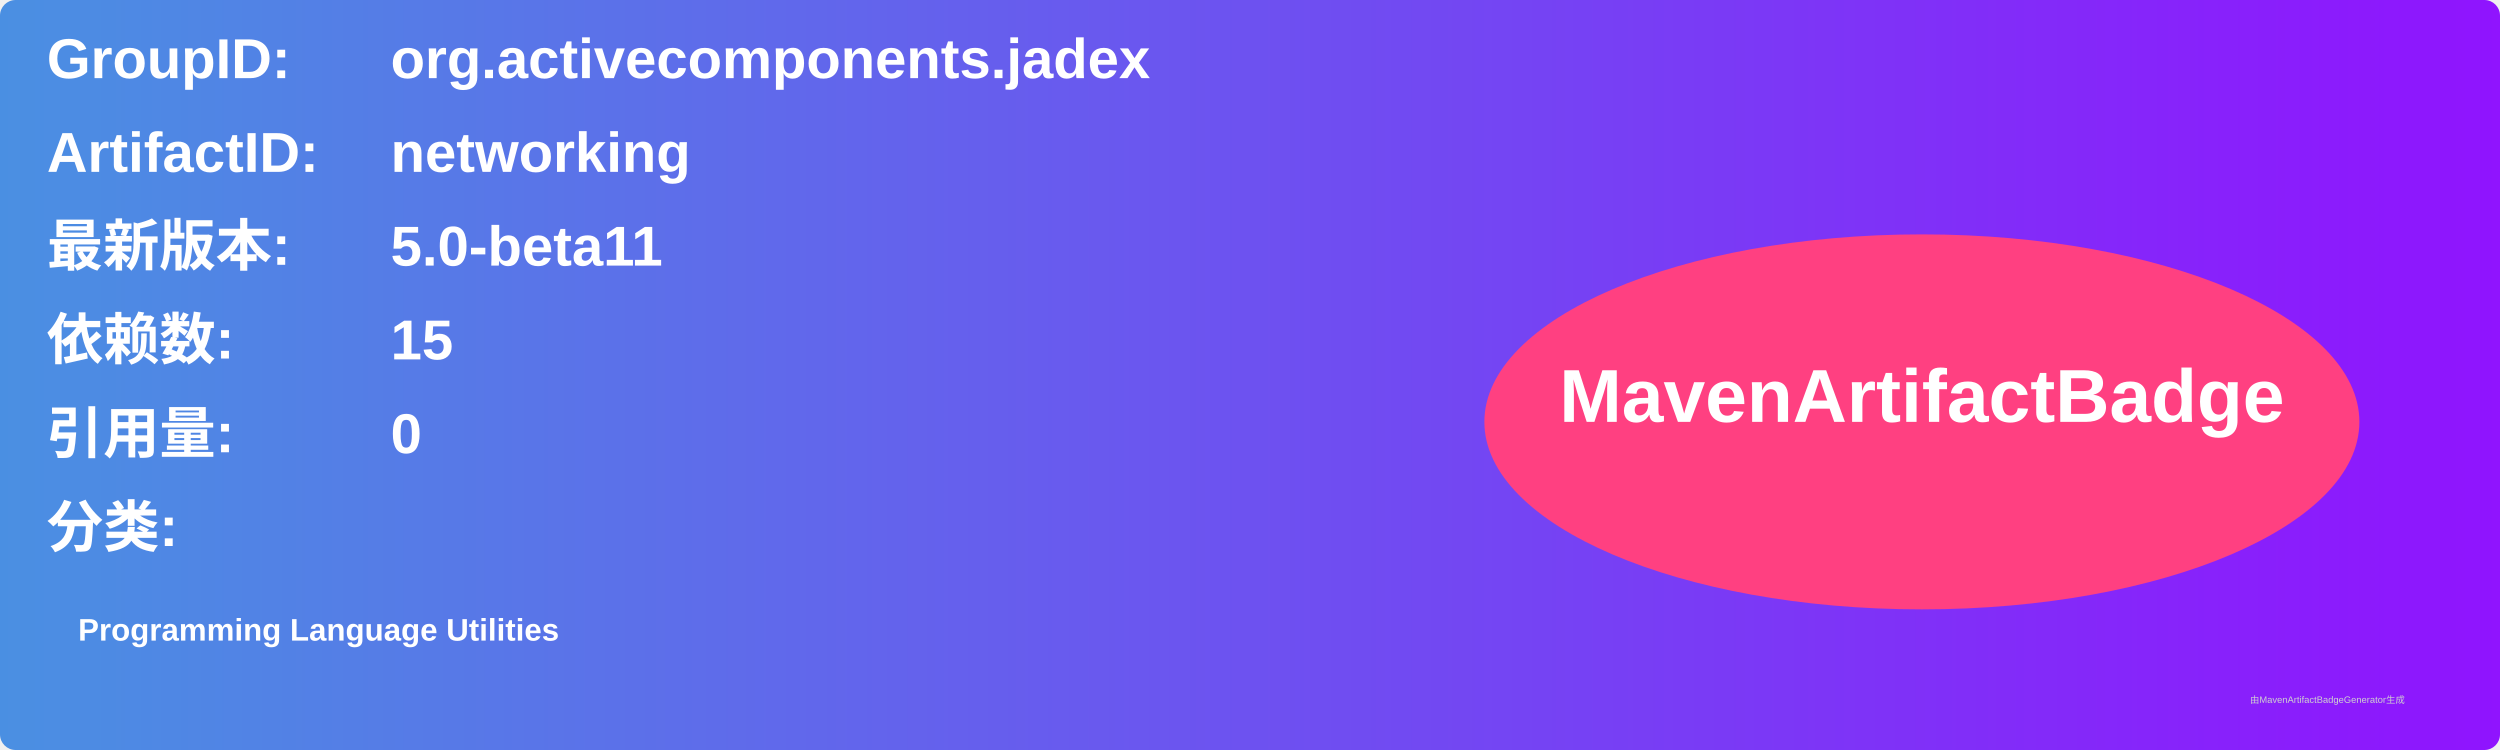
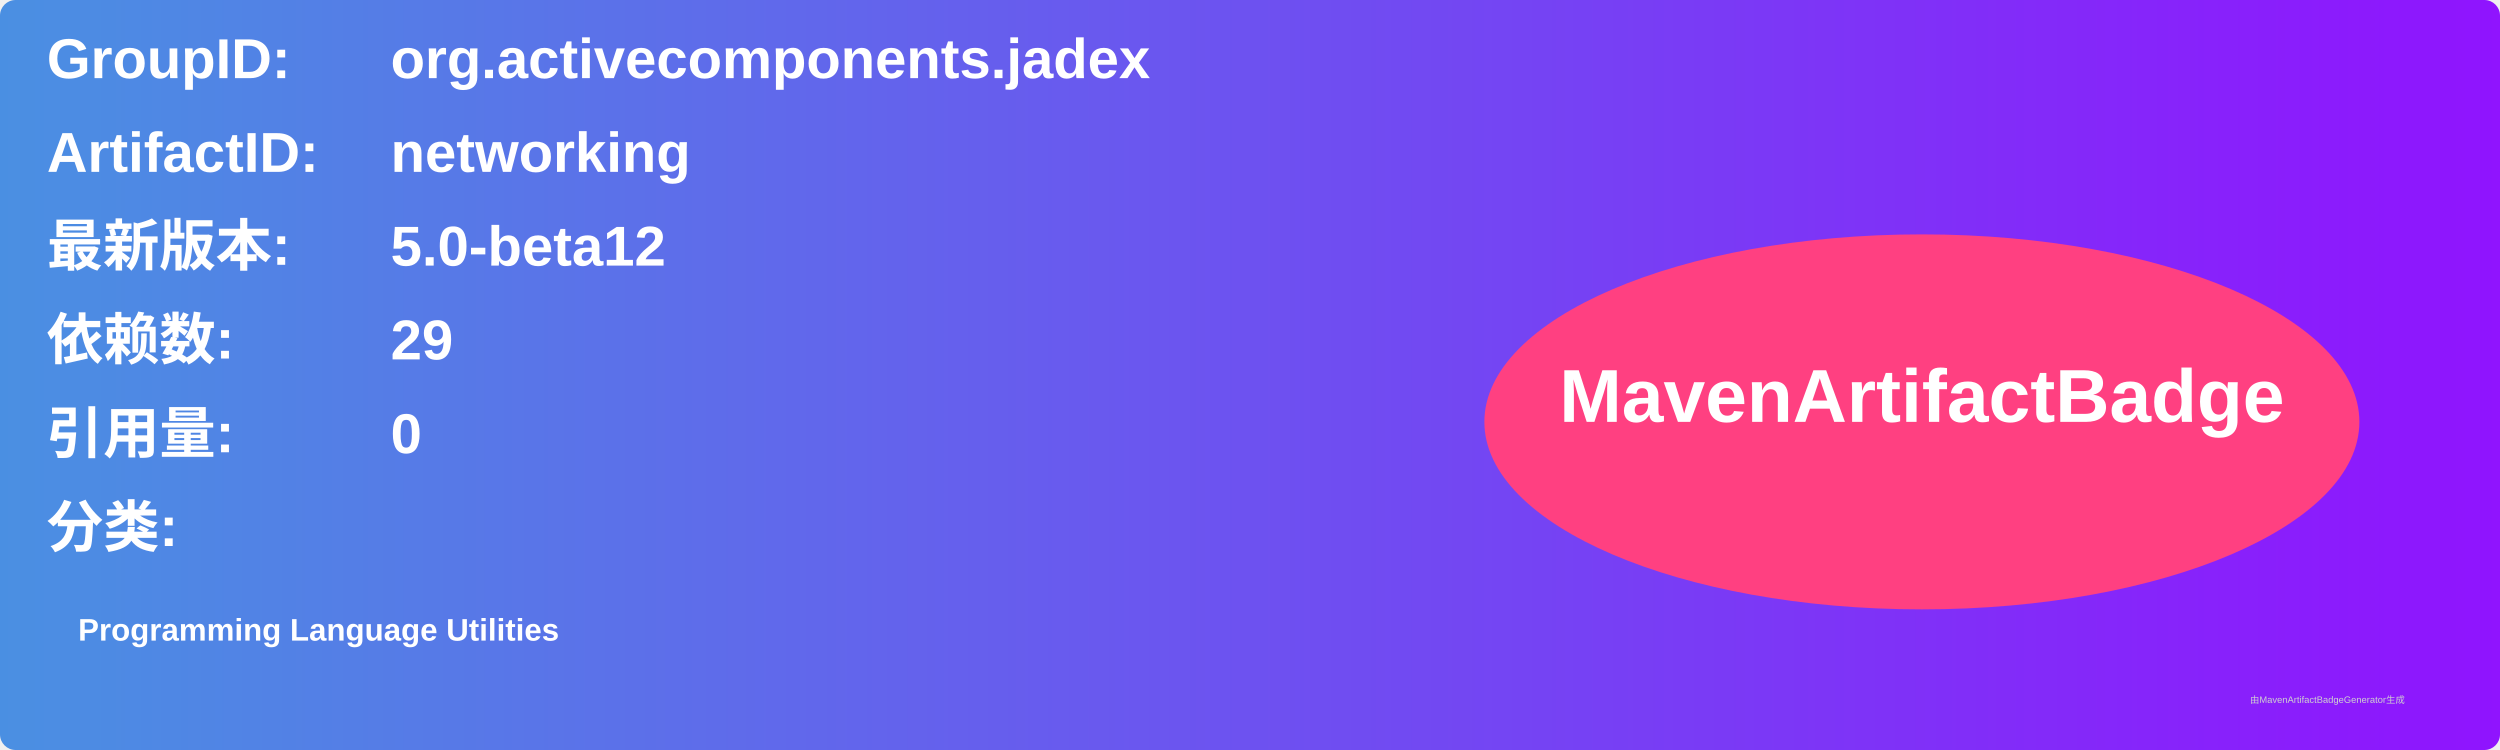
<svg xmlns="http://www.w3.org/2000/svg" width="800" height="240" viewBox="0 0 800 240">
  <linearGradient id="grad" x1="0%" y1="0%" x2="100%" y2="0%">
    <stop offset="0%" stop-color="#4a90e2" />
    <stop offset="100%" stop-color="#9013fe" />
  </linearGradient>
  <rect width="100%" height="100%" rx="5" ry="5" fill="url(#grad)" />
  <g transform="translate(15, 15)">
    <text x="0" y="10" font-family="Arial" font-size="18" fill="white" font-weight="bold" width="260">GroupID:</text>
    <text x="110" y="10" font-family="Arial" font-size="18" fill="white" font-weight="bold" width="460">org.activecomponents.jadex</text>
    <text x="0" y="40" font-family="Arial" font-size="18" fill="white" font-weight="bold" width="260">ArtifactID:</text>
    <text x="110" y="40" font-family="Arial" font-size="18" fill="white" font-weight="bold" width="460">networking</text>
    <text x="0" y="70" font-family="Arial" font-size="18" fill="white" font-weight="bold">最新版本:</text>
    <text x="110" y="70" font-family="Arial" font-size="18" fill="white" font-weight="bold">
-       <tspan font-weight="bold">5.0-beta11</tspan>
+       <tspan font-weight="bold">5.0-beta12</tspan>
    </text>
    <text x="0" y="100" font-family="Arial" font-size="18" fill="white" font-weight="bold">依赖数: </text>
    <text x="110" y="100" font-family="Arial" font-size="18" fill="white">
-       <tspan font-weight="bold">15</tspan>
+       <tspan font-weight="bold">29</tspan>
    </text>
    <text x="0" y="130" font-family="Arial" font-size="18" fill="white" font-weight="bold">引用量: </text>
    <text x="110" y="130" font-family="Arial" font-size="18" fill="white">
      <tspan font-weight="bold">0</tspan>
    </text>
    <text x="0" y="160" font-family="Arial" font-size="18" fill="white" font-weight="bold">分类:</text>
    <text x="10" y="190" font-family="Arial" font-size="10" fill="white">
      <tspan font-weight="bold">Programming Language Utilities</tspan>
    </text>
    <ellipse cx="600" cy="120" rx="140" ry="60" fill="#ff4081" />
    <text x="600" y="120" text-anchor="middle" font-family="Arial" font-size="24" fill="white" font-weight="bold">MavenArtifactBadge</text>
  </g>
  <text x="720" y="225" font-family="Arial" font-size="3" fill="#d0d0d0">由MavenArtifactBadgeGenerator生成</text>
</svg>
